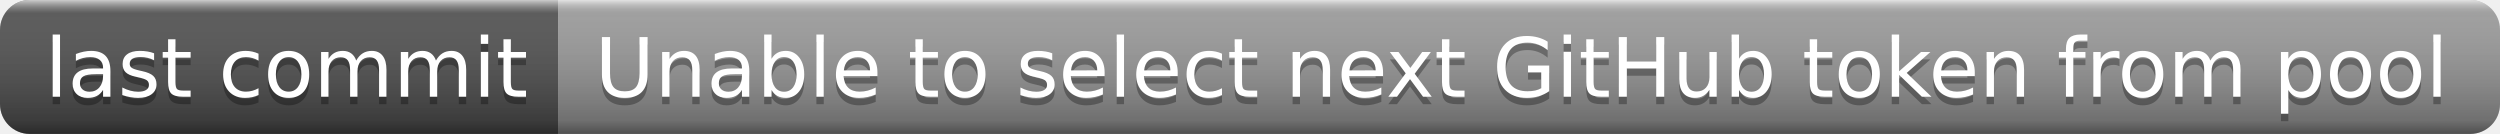
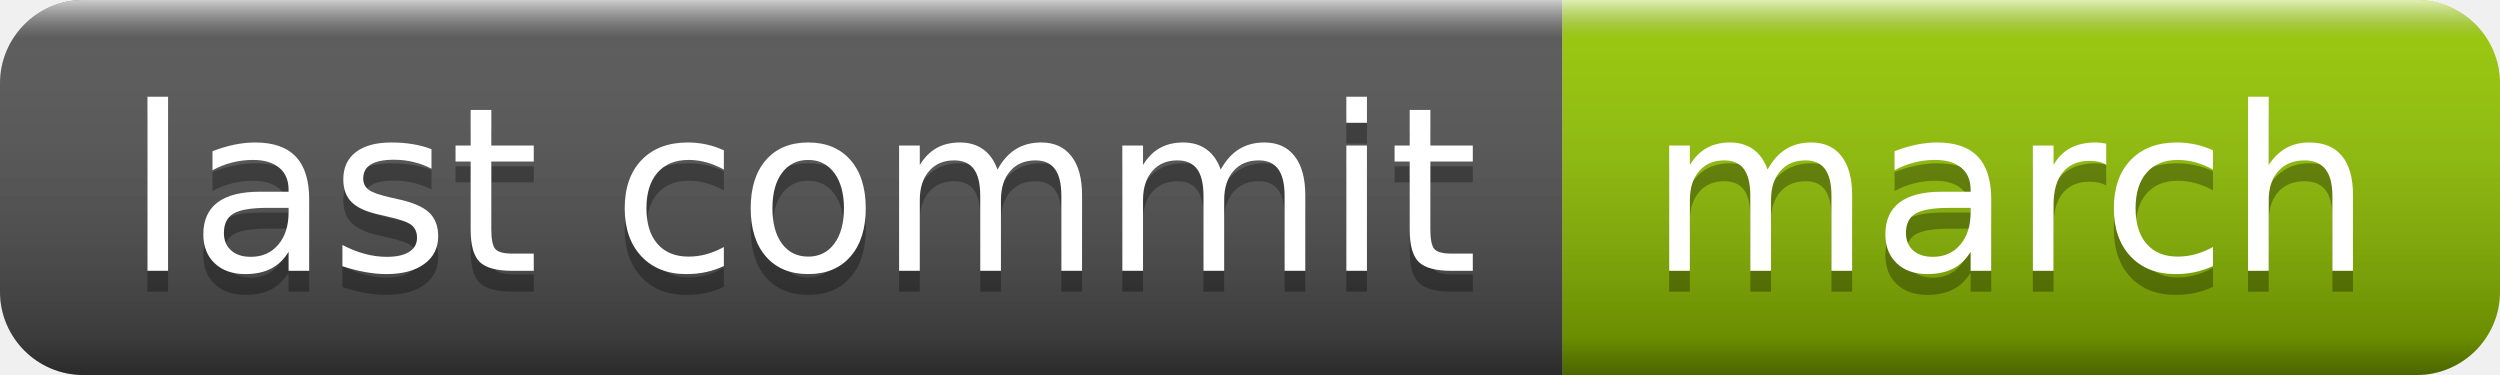
- <svg xmlns="http://www.w3.org/2000/svg" width="336" height="18" role="img" aria-label="last commit: Unable to select next GitHub token from pool">
+ <svg xmlns="http://www.w3.org/2000/svg" width="120" height="18" role="img" aria-label="last commit: march">
  <linearGradient id="s" x2="0" y2="100%">
    <stop offset="0" stop-color="#fff" stop-opacity=".7" />
    <stop offset=".1" stop-color="#aaa" stop-opacity=".1" />
    <stop offset=".9" stop-color="#000" stop-opacity=".3" />
    <stop offset="1" stop-color="#000" stop-opacity=".5" />
  </linearGradient>
  <clipPath id="r">
-     <rect width="336" height="18" rx="4" fill="#fff" />
+     <rect width="120" height="18" rx="4" fill="#fff" />
  </clipPath>
  <g clip-path="url(#r)">
    <rect width="75" height="18" fill="#555" />
-     <rect x="75" width="261" height="18" fill="#9f9f9f" />
-     <rect width="336" height="18" fill="url(#s)" />
+     <rect x="75" width="45" height="18" fill="#97ca00" />
+     <rect width="120" height="18" fill="url(#s)" />
  </g>
  <g fill="#fff" text-anchor="middle" font-family="Verdana,Geneva,DejaVu Sans,sans-serif" text-rendering="geometricPrecision" font-size="110">
    <text aria-hidden="true" x="385" y="140" fill="#010101" fill-opacity=".3" transform="scale(.1)" textLength="650">last commit</text>
    <text x="385" y="130" transform="scale(.1)" fill="#fff" textLength="650">last commit</text>
-     <text aria-hidden="true" x="2045" y="140" fill="#010101" fill-opacity=".3" transform="scale(.1)" textLength="2510">Unable to select next GitHub token from pool</text>
-     <text x="2045" y="130" transform="scale(.1)" fill="#fff" textLength="2510">Unable to select next GitHub token from pool</text>
+     <text aria-hidden="true" x="965" y="140" fill="#010101" fill-opacity=".3" transform="scale(.1)" textLength="350">march</text>
+     <text x="965" y="130" transform="scale(.1)" fill="#fff" textLength="350">march</text>
  </g>
</svg>
